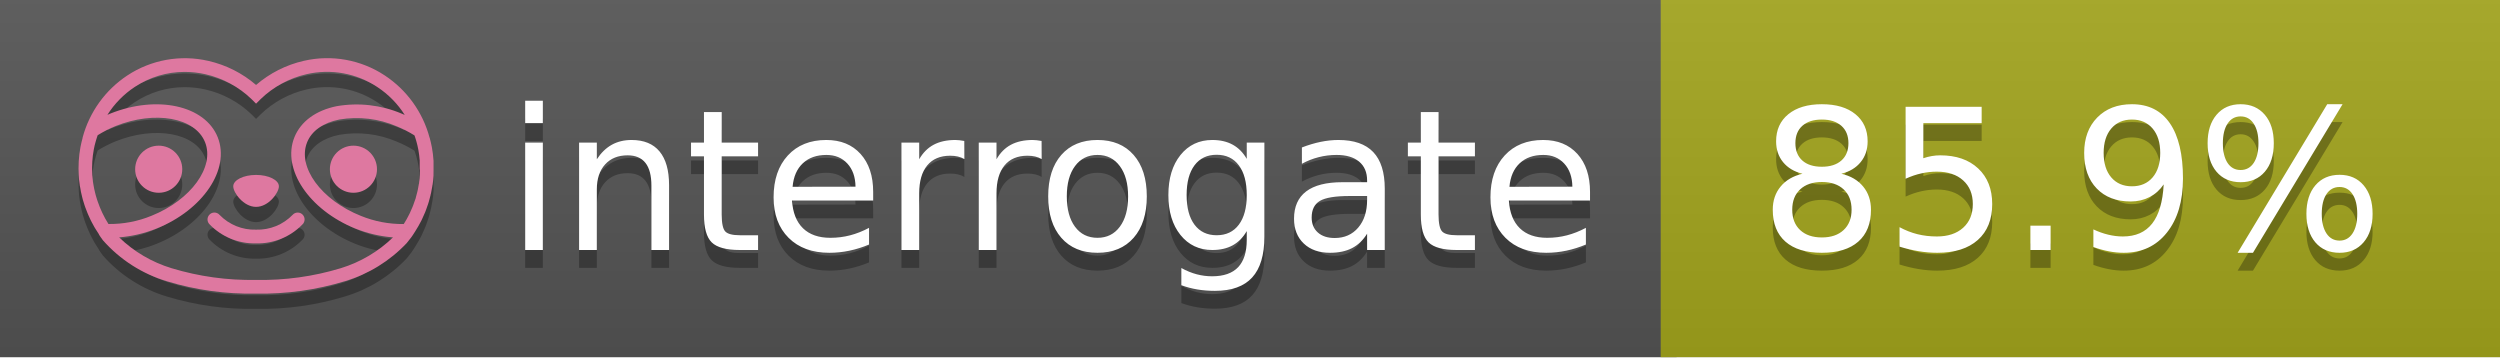
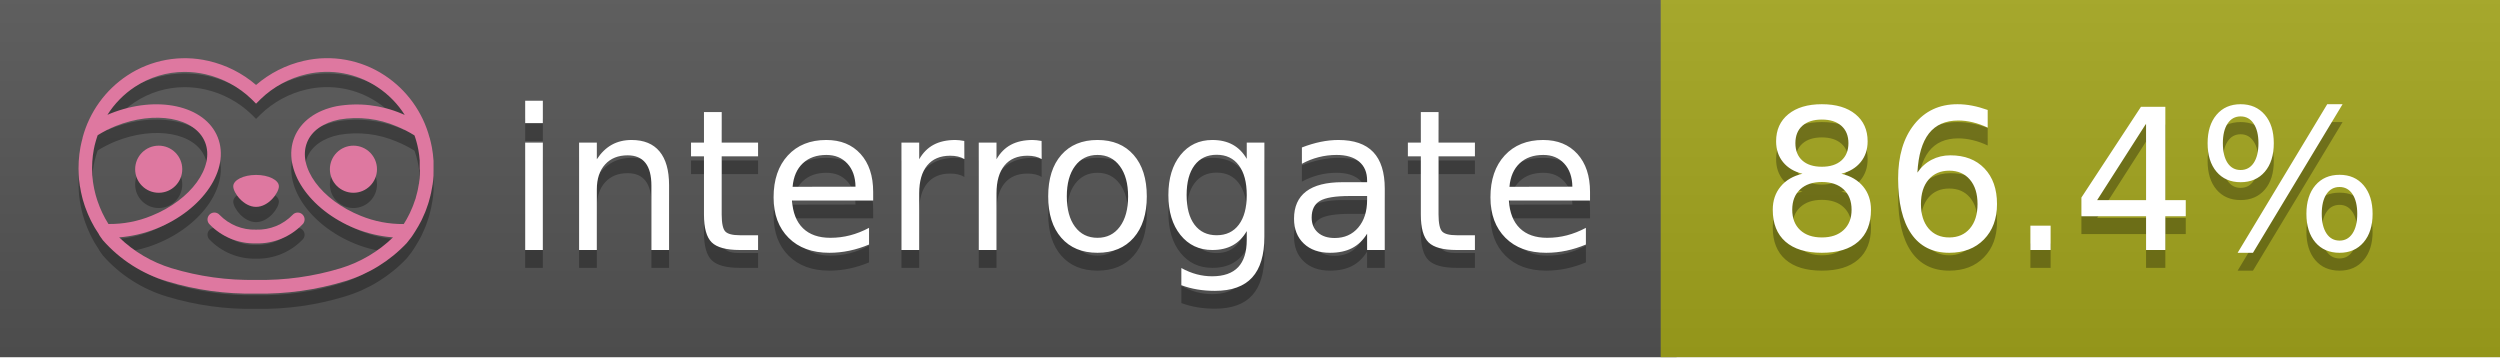
<svg xmlns="http://www.w3.org/2000/svg" width="140" height="20" viewBox="0 0 140 20" version="1.1" xml:space="preserve" style="fill-rule:evenodd;clip-rule:evenodd;stroke-linejoin:round;stroke-miterlimit:2;">
  <g transform="matrix(1,0,0,1,22,0)">
    <g id="backgrounds" transform="matrix(1.32789,0,0,1,-22.3892,0)">
      <rect x="0" y="0" width="71" height="20" style="fill:rgb(85,85,85);" />
    </g>
    <rect x="71" y="0" width="47" height="20" data-interrogate="color" style="fill:#a4a61d" />
    <g transform="matrix(1.19746,0,0,1,-22.3744,-4.85723e-16)">
      <rect x="0" y="0" width="118" height="20" style="fill:url(#_Linear1);" />
    </g>
  </g>
  <g fill="#fff" text-anchor="middle" font-family="DejaVu Sans,Verdana,Geneva,sans-serif" font-size="110">
    <text x="590" y="150" fill="#010101" fill-opacity=".3" transform="scale(.1)" textLength="610">interrogate</text>
    <text x="590" y="140" transform="scale(.1)" textLength="610">interrogate</text>
-     <text x="1160" y="150" fill="#010101" fill-opacity=".3" transform="scale(.1)" textLength="370" data-interrogate="result">85.9%</text>
-     <text x="1160" y="140" transform="scale(.1)" textLength="370" data-interrogate="result">85.9%</text>
+     <text x="1160" y="150" fill="#010101" fill-opacity=".3" transform="scale(.1)" textLength="370" data-interrogate="result">86.4%</text>
+     <text x="1160" y="140" transform="scale(.1)" textLength="370" data-interrogate="result">86.4%</text>
  </g>
  <g id="logo-shadow" transform="matrix(0.854876,0,0,0.854876,-6.73514,1.732)">
    <g transform="matrix(0.299012,0,0,0.299012,9.70229,-6.68582)">
      <path d="M50,64.25C52.76,64.25 55,61.13 55,59.75C55,58.37 52.76,57.25 50,57.25C47.24,57.25 45,58.37 45,59.75C45,61.13 47.24,64.25 50,64.25Z" style="fill:rgb(1,1,1);fill-opacity:0.3;fill-rule:nonzero;" />
    </g>
    <g transform="matrix(0.299012,0,0,0.299012,9.70229,-6.68582)">
      <path d="M88,49.05C86.506,43.475 83.018,38.638 78.2,35.46C72.969,32.002 66.539,30.844 60.43,32.26C56.576,33.145 52.995,34.958 50,37.54C46.998,34.958 43.411,33.149 39.55,32.27C33.441,30.853 27.011,32.011 21.78,35.47C16.97,38.652 13.489,43.489 12,49.06L12,49.13C11.82,49.79 11.66,50.46 11.53,51.13C11.146,53.207 11.021,55.323 11.16,57.43C11.16,58.03 11.26,58.63 11.34,59.23C11.34,59.51 11.43,59.79 11.48,60.07C11.53,60.35 11.58,60.68 11.64,60.98C11.7,61.28 11.8,61.69 11.89,62.05C11.98,62.41 11.99,62.47 12.05,62.68C12.16,63.07 12.28,63.46 12.41,63.84L12.58,64.34C12.72,64.74 12.88,65.14 13.04,65.53L13.23,65.98C13.403,66.373 13.583,66.767 13.77,67.16L13.99,67.59C14.19,67.97 14.39,68.35 14.61,68.73L14.87,69.15C15.1,69.52 15.33,69.89 15.58,70.26L15.58,70.32L15.99,70.93C16.14,71.14 16.29,71.36 16.45,71.57C20.206,75.83 25.086,78.95 30.53,80.57C36.839,82.48 43.41,83.385 50,83.25C56.599,83.374 63.177,82.456 69.49,80.53C74.644,78.978 79.303,76.102 83,72.19C83.34,71.78 83.65,71.35 84,70.92L84.18,70.66L84.33,70.44L84.41,70.32C84.55,70.12 84.67,69.9 84.81,69.7C85.07,69.3 85.32,68.89 85.55,68.48C85.78,68.07 86.02,67.65 86.23,67.22C86.31,67.05 86.39,66.88 86.47,66.7C86.67,66.28 86.85,65.87 87.03,65.44L87.23,64.92C87.397,64.487 87.55,64.05 87.69,63.61L87.85,63.09C87.98,62.64 88.1,62.19 88.21,61.74C88.21,61.57 88.3,61.39 88.33,61.22C88.43,60.75 88.52,60.22 88.6,59.79C88.6,59.64 88.66,59.49 88.68,59.33C88.77,58.71 88.84,58.08 88.88,57.45L88.88,54.17C88.817,53.164 88.693,52.162 88.51,51.17C88.38,50.5 88.23,49.84 88.05,49.17L88,49.05ZM85.89,56.44L85.89,57.23C85.89,57.78 85.79,58.32 85.72,58.86C85.72,59.01 85.72,59.15 85.65,59.3C85.59,59.7 85.51,60.11 85.43,60.51L85.32,60.99C85.23,61.38 85.12,61.77 85.01,62.16C85.01,62.31 84.93,62.46 84.88,62.6C84.74,63.04 84.59,63.47 84.42,63.9L84.27,64.28C84.1,64.71 83.91,65.14 83.71,65.56C83.51,65.98 83.43,66.12 83.28,66.4L83.01,66.91C82.83,67.223 82.643,67.537 82.45,67.85L82.35,68.01C79.121,68.047 75.918,67.434 72.93,66.21C64.27,62.74 59,55.52 61.18,50.11C62.18,47.6 64.7,45.82 68.26,45.11C72.489,44.395 76.835,44.908 80.78,46.59C82.141,47.144 83.453,47.813 84.7,48.59C84.76,48.76 84.82,48.93 84.88,49.1C84.94,49.27 85.05,49.63 85.12,49.9C85.28,50.5 85.44,51.1 85.55,51.73C85.691,52.507 85.792,53.292 85.85,54.08L85.85,55.89C85.85,56.12 85.91,56.25 85.91,56.45L85.89,56.44ZM17.66,68C16.668,66.435 15.869,64.756 15.28,63L15.17,62.68C15.06,62.35 14.96,62.01 14.87,61.68C14.823,61.493 14.777,61.31 14.73,61.13C14.66,60.84 14.59,60.55 14.53,60.27C14.47,59.99 14.43,59.72 14.38,59.44C14.33,59.16 14.3,59 14.27,58.78C14.2,58.27 14.15,57.78 14.11,57.23L14.11,57.03C14.008,55.236 14.122,53.437 14.45,51.67C14.56,51.06 14.71,50.46 14.88,49.87C14.96,49.59 15.04,49.32 15.13,49.05C15.22,48.78 15.24,48.72 15.3,48.55C16.548,47.774 17.859,47.105 19.22,46.55C27.86,43.09 36.65,44.67 38.82,50.08C40.99,55.49 35.73,62.74 27.09,66.2C24.101,67.431 20.893,68.043 17.66,68ZM68.57,77.68C62.554,79.508 56.287,80.376 50,80.25C43.737,80.37 37.495,79.506 31.5,77.69C27.185,76.38 23.243,74.062 20,70.93C22.815,70.706 25.58,70.055 28.2,69C38.37,64.92 44.39,56 41.6,49C38.81,42 28.27,39.72 18.1,43.8L17.43,44.09C18.973,41.648 21.019,39.561 23.43,37.97C26.671,35.824 30.473,34.68 34.36,34.68C35.884,34.681 37.404,34.852 38.89,35.19C42.694,36.049 46.191,37.935 49,40.64L50,41.64L51,40.64C53.797,37.937 57.279,36.049 61.07,35.18C66.402,33.947 72.014,34.968 76.57,38C78.98,39.588 81.026,41.671 82.57,44.11L81.9,43.82C77.409,41.921 72.464,41.355 67.66,42.19C63.08,43.12 59.79,45.54 58.39,49.02C55.6,55.97 61.62,64.94 71.79,69.02C74.414,70.07 77.182,70.714 80,70.93C76.776,74.05 72.859,76.363 68.57,77.68Z" style="fill:rgb(1,1,1);fill-opacity:0.3;fill-rule:nonzero;" />
    </g>
    <g transform="matrix(0.299012,0,0,0.299012,9.70229,-6.68582)">
      <circle cx="71.33" cy="56" r="5.16" style="fill:rgb(1,1,1);fill-opacity:0.3;" />
    </g>
    <g transform="matrix(0.299012,0,0,0.299012,9.70229,-6.68582)">
      <circle cx="28.67" cy="56" r="5.16" style="fill:rgb(1,1,1);fill-opacity:0.3;" />
    </g>
    <g transform="matrix(0.299012,0,0,0.299012,9.70229,-6.68582)">
      <path d="M58,66C55.912,68.161 53.003,69.339 50,69.24C46.997,69.339 44.088,68.161 42,66C41.714,65.677 41.302,65.491 40.87,65.491C40.042,65.491 39.361,66.172 39.361,67C39.361,67.368 39.496,67.724 39.74,68C42.403,70.804 46.134,72.35 50,72.25C53.862,72.347 57.59,70.802 60.25,68C60.495,67.725 60.63,67.369 60.63,67C60.63,66.174 59.951,65.495 59.125,65.495C58.695,65.495 58.285,65.679 58,66Z" style="fill:rgb(1,1,1);fill-opacity:0.3;fill-rule:nonzero;" />
    </g>
  </g>
  <g id="logo-pink" transform="matrix(0.854876,0,0,0.854876,-6.73514,0.877124)">
    <g transform="matrix(0.299012,0,0,0.299012,9.70229,-6.68582)">
      <path d="M50,64.25C52.76,64.25 55,61.13 55,59.75C55,58.37 52.76,57.25 50,57.25C47.24,57.25 45,58.37 45,59.75C45,61.13 47.24,64.25 50,64.25Z" style="fill:rgb(222,120,160);fill-rule:nonzero;" />
    </g>
    <g transform="matrix(0.299012,0,0,0.299012,9.70229,-6.68582)">
      <path d="M88,49.05C86.506,43.475 83.018,38.638 78.2,35.46C72.969,32.002 66.539,30.844 60.43,32.26C56.576,33.145 52.995,34.958 50,37.54C46.998,34.958 43.411,33.149 39.55,32.27C33.441,30.853 27.011,32.011 21.78,35.47C16.97,38.652 13.489,43.489 12,49.06L12,49.13C11.82,49.79 11.66,50.46 11.53,51.13C11.146,53.207 11.021,55.323 11.16,57.43C11.16,58.03 11.26,58.63 11.34,59.23C11.34,59.51 11.43,59.79 11.48,60.07C11.53,60.35 11.58,60.68 11.64,60.98C11.7,61.28 11.8,61.69 11.89,62.05C11.98,62.41 11.99,62.47 12.05,62.68C12.16,63.07 12.28,63.46 12.41,63.84L12.58,64.34C12.72,64.74 12.88,65.14 13.04,65.53L13.23,65.98C13.403,66.373 13.583,66.767 13.77,67.16L13.99,67.59C14.19,67.97 14.39,68.35 14.61,68.73L14.87,69.15C15.1,69.52 15.33,69.89 15.58,70.26L15.58,70.32L15.99,70.93C16.14,71.14 16.29,71.36 16.45,71.57C20.206,75.83 25.086,78.95 30.53,80.57C36.839,82.48 43.41,83.385 50,83.25C56.599,83.374 63.177,82.456 69.49,80.53C74.644,78.978 79.303,76.102 83,72.19C83.34,71.78 83.65,71.35 84,70.92L84.18,70.66L84.33,70.44L84.41,70.32C84.55,70.12 84.67,69.9 84.81,69.7C85.07,69.3 85.32,68.89 85.55,68.48C85.78,68.07 86.02,67.65 86.23,67.22C86.31,67.05 86.39,66.88 86.47,66.7C86.67,66.28 86.85,65.87 87.03,65.44L87.23,64.92C87.397,64.487 87.55,64.05 87.69,63.61L87.85,63.09C87.98,62.64 88.1,62.19 88.21,61.74C88.21,61.57 88.3,61.39 88.33,61.22C88.43,60.75 88.52,60.22 88.6,59.79C88.6,59.64 88.66,59.49 88.68,59.33C88.77,58.71 88.84,58.08 88.88,57.45L88.88,54.17C88.817,53.164 88.693,52.162 88.51,51.17C88.38,50.5 88.23,49.84 88.05,49.17L88,49.05ZM85.89,56.44L85.89,57.23C85.89,57.78 85.79,58.32 85.72,58.86C85.72,59.01 85.72,59.15 85.65,59.3C85.59,59.7 85.51,60.11 85.43,60.51L85.32,60.99C85.23,61.38 85.12,61.77 85.01,62.16C85.01,62.31 84.93,62.46 84.88,62.6C84.74,63.04 84.59,63.47 84.42,63.9L84.27,64.28C84.1,64.71 83.91,65.14 83.71,65.56C83.51,65.98 83.43,66.12 83.28,66.4L83.01,66.91C82.83,67.223 82.643,67.537 82.45,67.85L82.35,68.01C79.121,68.047 75.918,67.434 72.93,66.21C64.27,62.74 59,55.52 61.18,50.11C62.18,47.6 64.7,45.82 68.26,45.11C72.489,44.395 76.835,44.908 80.78,46.59C82.141,47.144 83.453,47.813 84.7,48.59C84.76,48.76 84.82,48.93 84.88,49.1C84.94,49.27 85.05,49.63 85.12,49.9C85.28,50.5 85.44,51.1 85.55,51.73C85.691,52.507 85.792,53.292 85.85,54.08L85.85,55.89C85.85,56.12 85.91,56.25 85.91,56.45L85.89,56.44ZM17.66,68C16.668,66.435 15.869,64.756 15.28,63L15.17,62.68C15.06,62.35 14.96,62.01 14.87,61.68C14.823,61.493 14.777,61.31 14.73,61.13C14.66,60.84 14.59,60.55 14.53,60.27C14.47,59.99 14.43,59.72 14.38,59.44C14.33,59.16 14.3,59 14.27,58.78C14.2,58.27 14.15,57.78 14.11,57.23L14.11,57.03C14.008,55.236 14.122,53.437 14.45,51.67C14.56,51.06 14.71,50.46 14.88,49.87C14.96,49.59 15.04,49.32 15.13,49.05C15.22,48.78 15.24,48.72 15.3,48.55C16.548,47.774 17.859,47.105 19.22,46.55C27.86,43.09 36.65,44.67 38.82,50.08C40.99,55.49 35.73,62.74 27.09,66.2C24.101,67.431 20.893,68.043 17.66,68ZM68.57,77.68C62.554,79.508 56.287,80.376 50,80.25C43.737,80.37 37.495,79.506 31.5,77.69C27.185,76.38 23.243,74.062 20,70.93C22.815,70.706 25.58,70.055 28.2,69C38.37,64.92 44.39,56 41.6,49C38.81,42 28.27,39.72 18.1,43.8L17.43,44.09C18.973,41.648 21.019,39.561 23.43,37.97C26.671,35.824 30.473,34.68 34.36,34.68C35.884,34.681 37.404,34.852 38.89,35.19C42.694,36.049 46.191,37.935 49,40.64L50,41.64L51,40.64C53.797,37.937 57.279,36.049 61.07,35.18C66.402,33.947 72.014,34.968 76.57,38C78.98,39.588 81.026,41.671 82.57,44.11L81.9,43.82C77.409,41.921 72.464,41.355 67.66,42.19C63.08,43.12 59.79,45.54 58.39,49.02C55.6,55.97 61.62,64.94 71.79,69.02C74.414,70.07 77.182,70.714 80,70.93C76.776,74.05 72.859,76.363 68.57,77.68Z" style="fill:rgb(222,120,160);fill-rule:nonzero;" />
    </g>
    <g transform="matrix(0.299012,0,0,0.299012,9.70229,-6.68582)">
      <circle cx="71.33" cy="56" r="5.16" style="fill:rgb(222,120,160);" />
    </g>
    <g transform="matrix(0.299012,0,0,0.299012,9.70229,-6.68582)">
      <circle cx="28.67" cy="56" r="5.16" style="fill:rgb(222,120,160);" />
    </g>
    <g transform="matrix(0.299012,0,0,0.299012,9.70229,-6.68582)">
      <path d="M58,66C55.912,68.161 53.003,69.339 50,69.24C46.997,69.339 44.088,68.161 42,66C41.714,65.677 41.302,65.491 40.87,65.491C40.042,65.491 39.361,66.172 39.361,67C39.361,67.368 39.496,67.724 39.74,68C42.403,70.804 46.134,72.35 50,72.25C53.862,72.347 57.59,70.802 60.25,68C60.495,67.725 60.63,67.369 60.63,67C60.63,66.174 59.951,65.495 59.125,65.495C58.695,65.495 58.285,65.679 58,66Z" style="fill:rgb(222,120,160);fill-rule:nonzero;" />
    </g>
  </g>
  <defs>
    <linearGradient id="_Linear1" x1="0" y1="0" x2="1" y2="0" gradientUnits="userSpaceOnUse" gradientTransform="matrix(1.22465e-15,20,-20,1.22465e-15,0,0)">
      <stop offset="0" style="stop-color:rgb(187,187,187);stop-opacity:0.1" />
      <stop offset="1" style="stop-color:black;stop-opacity:0.1" />
    </linearGradient>
  </defs>
</svg>
